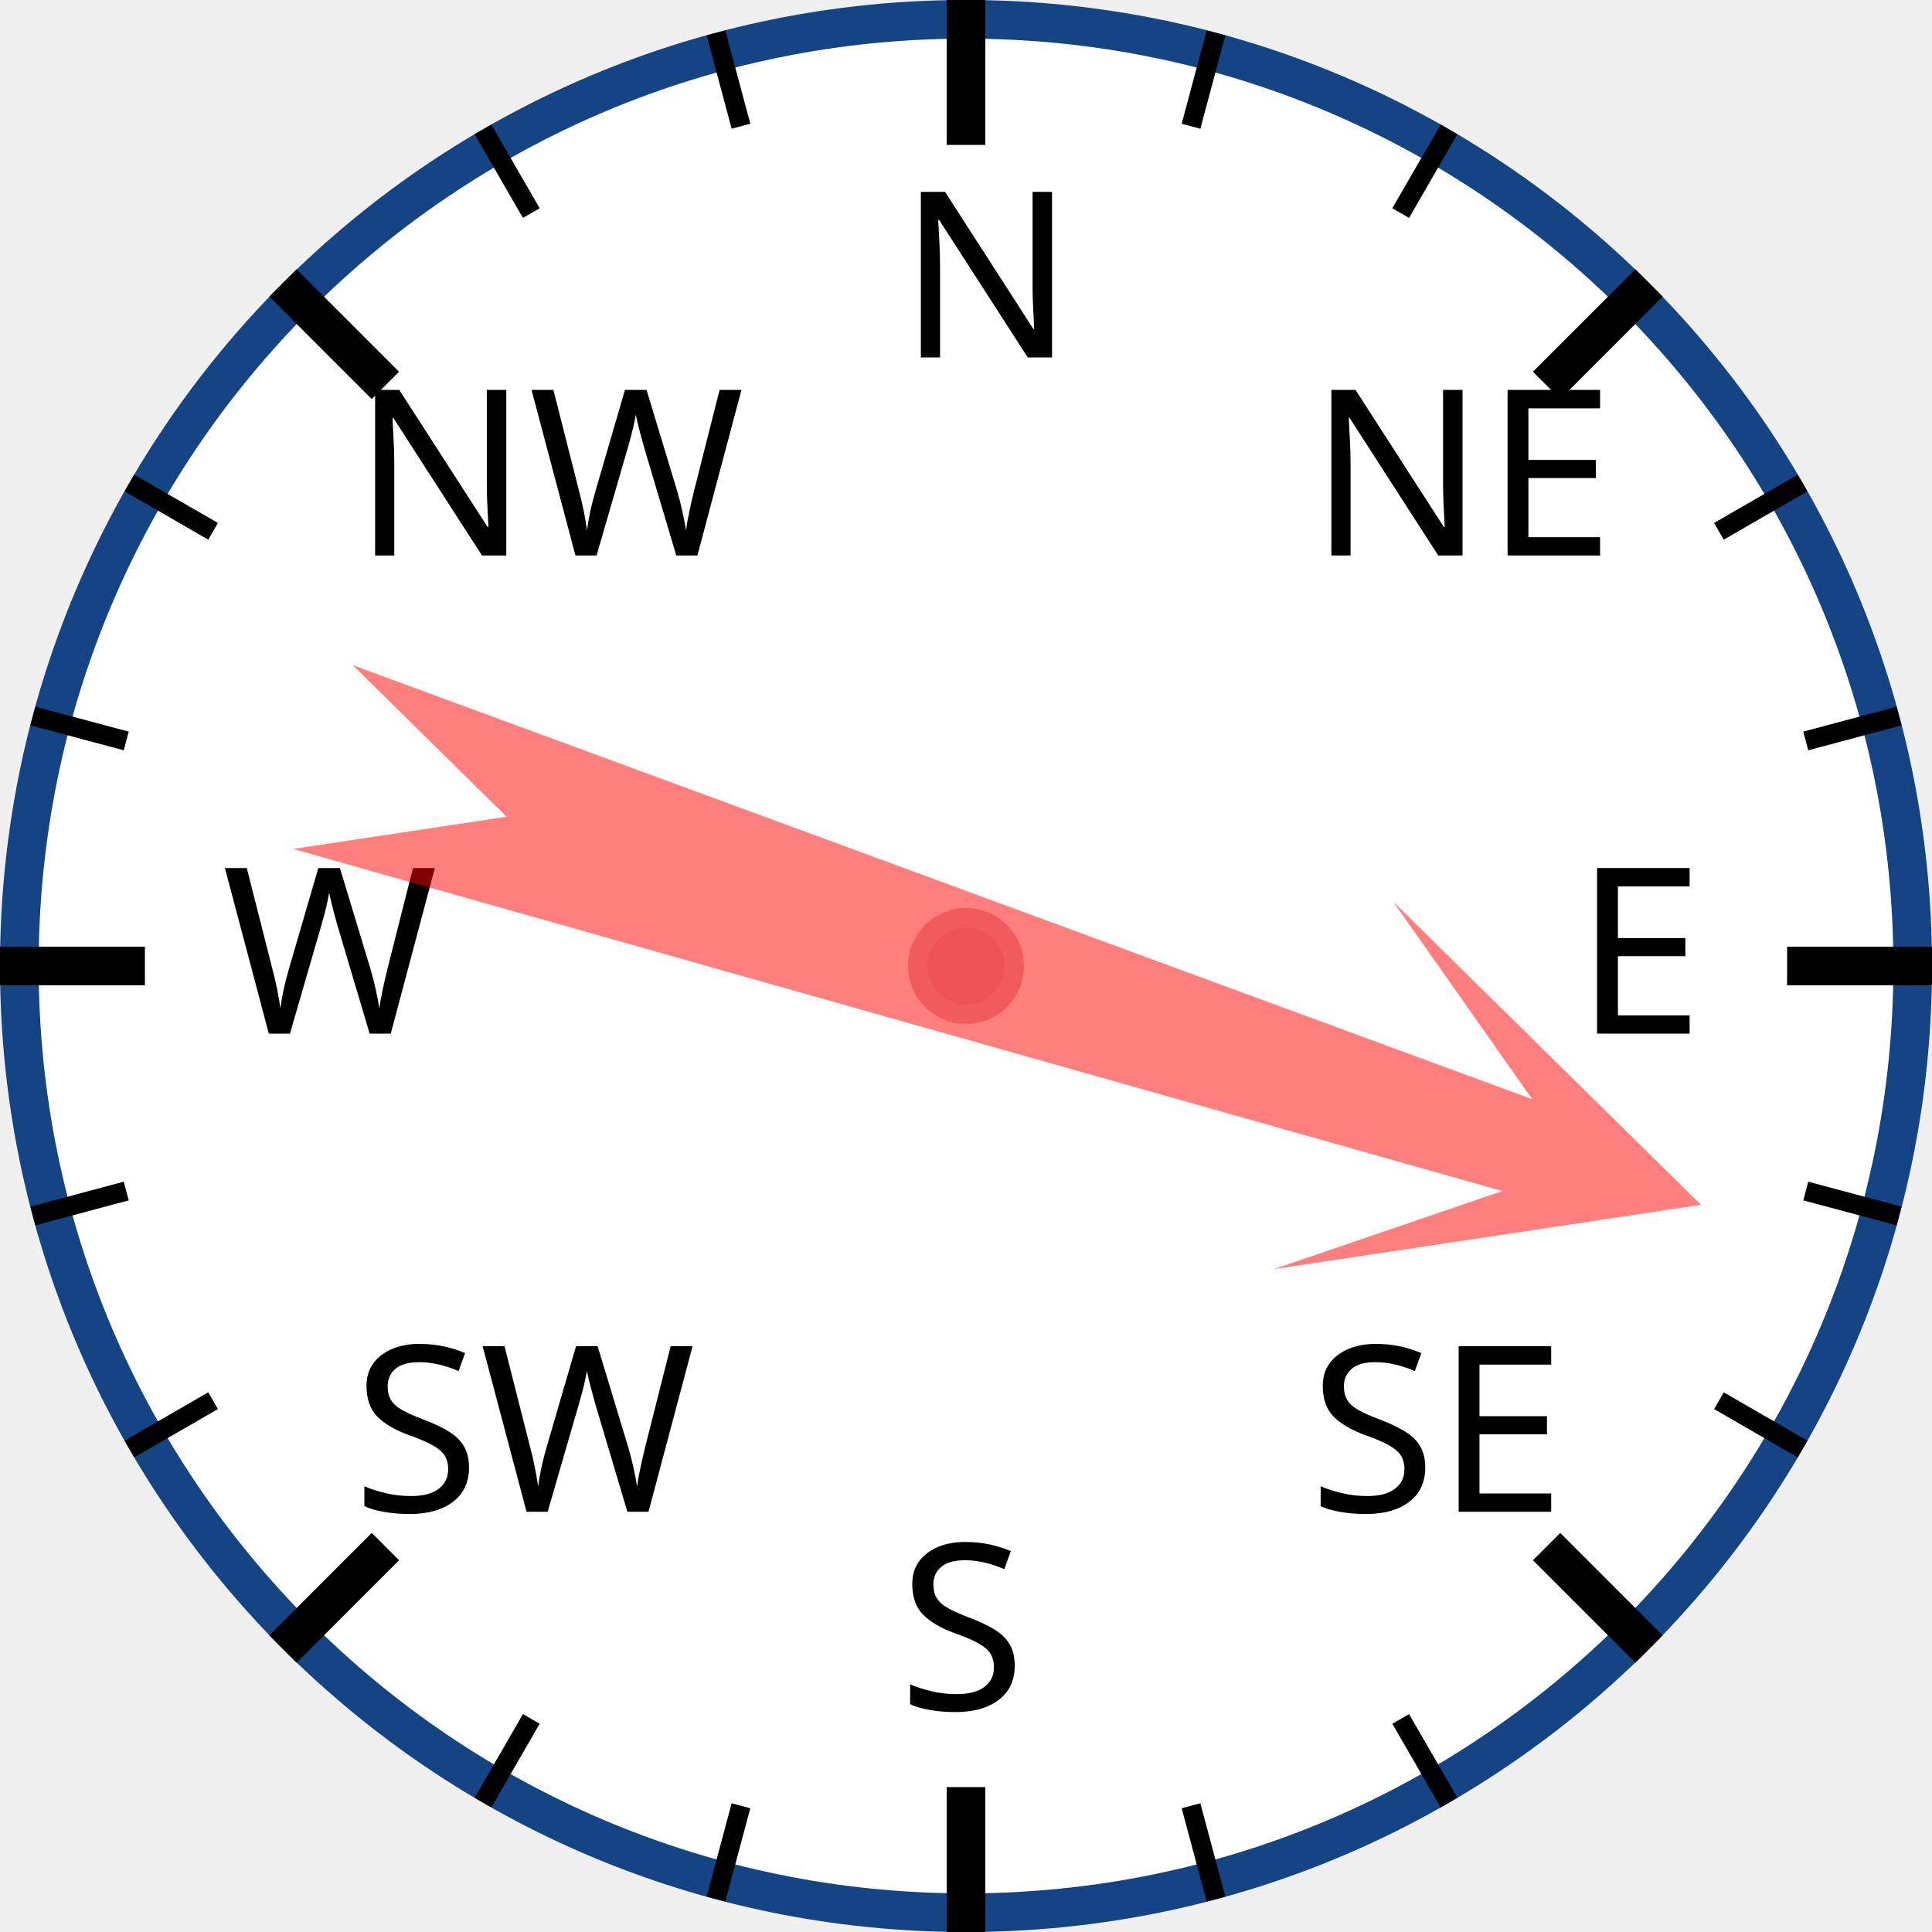
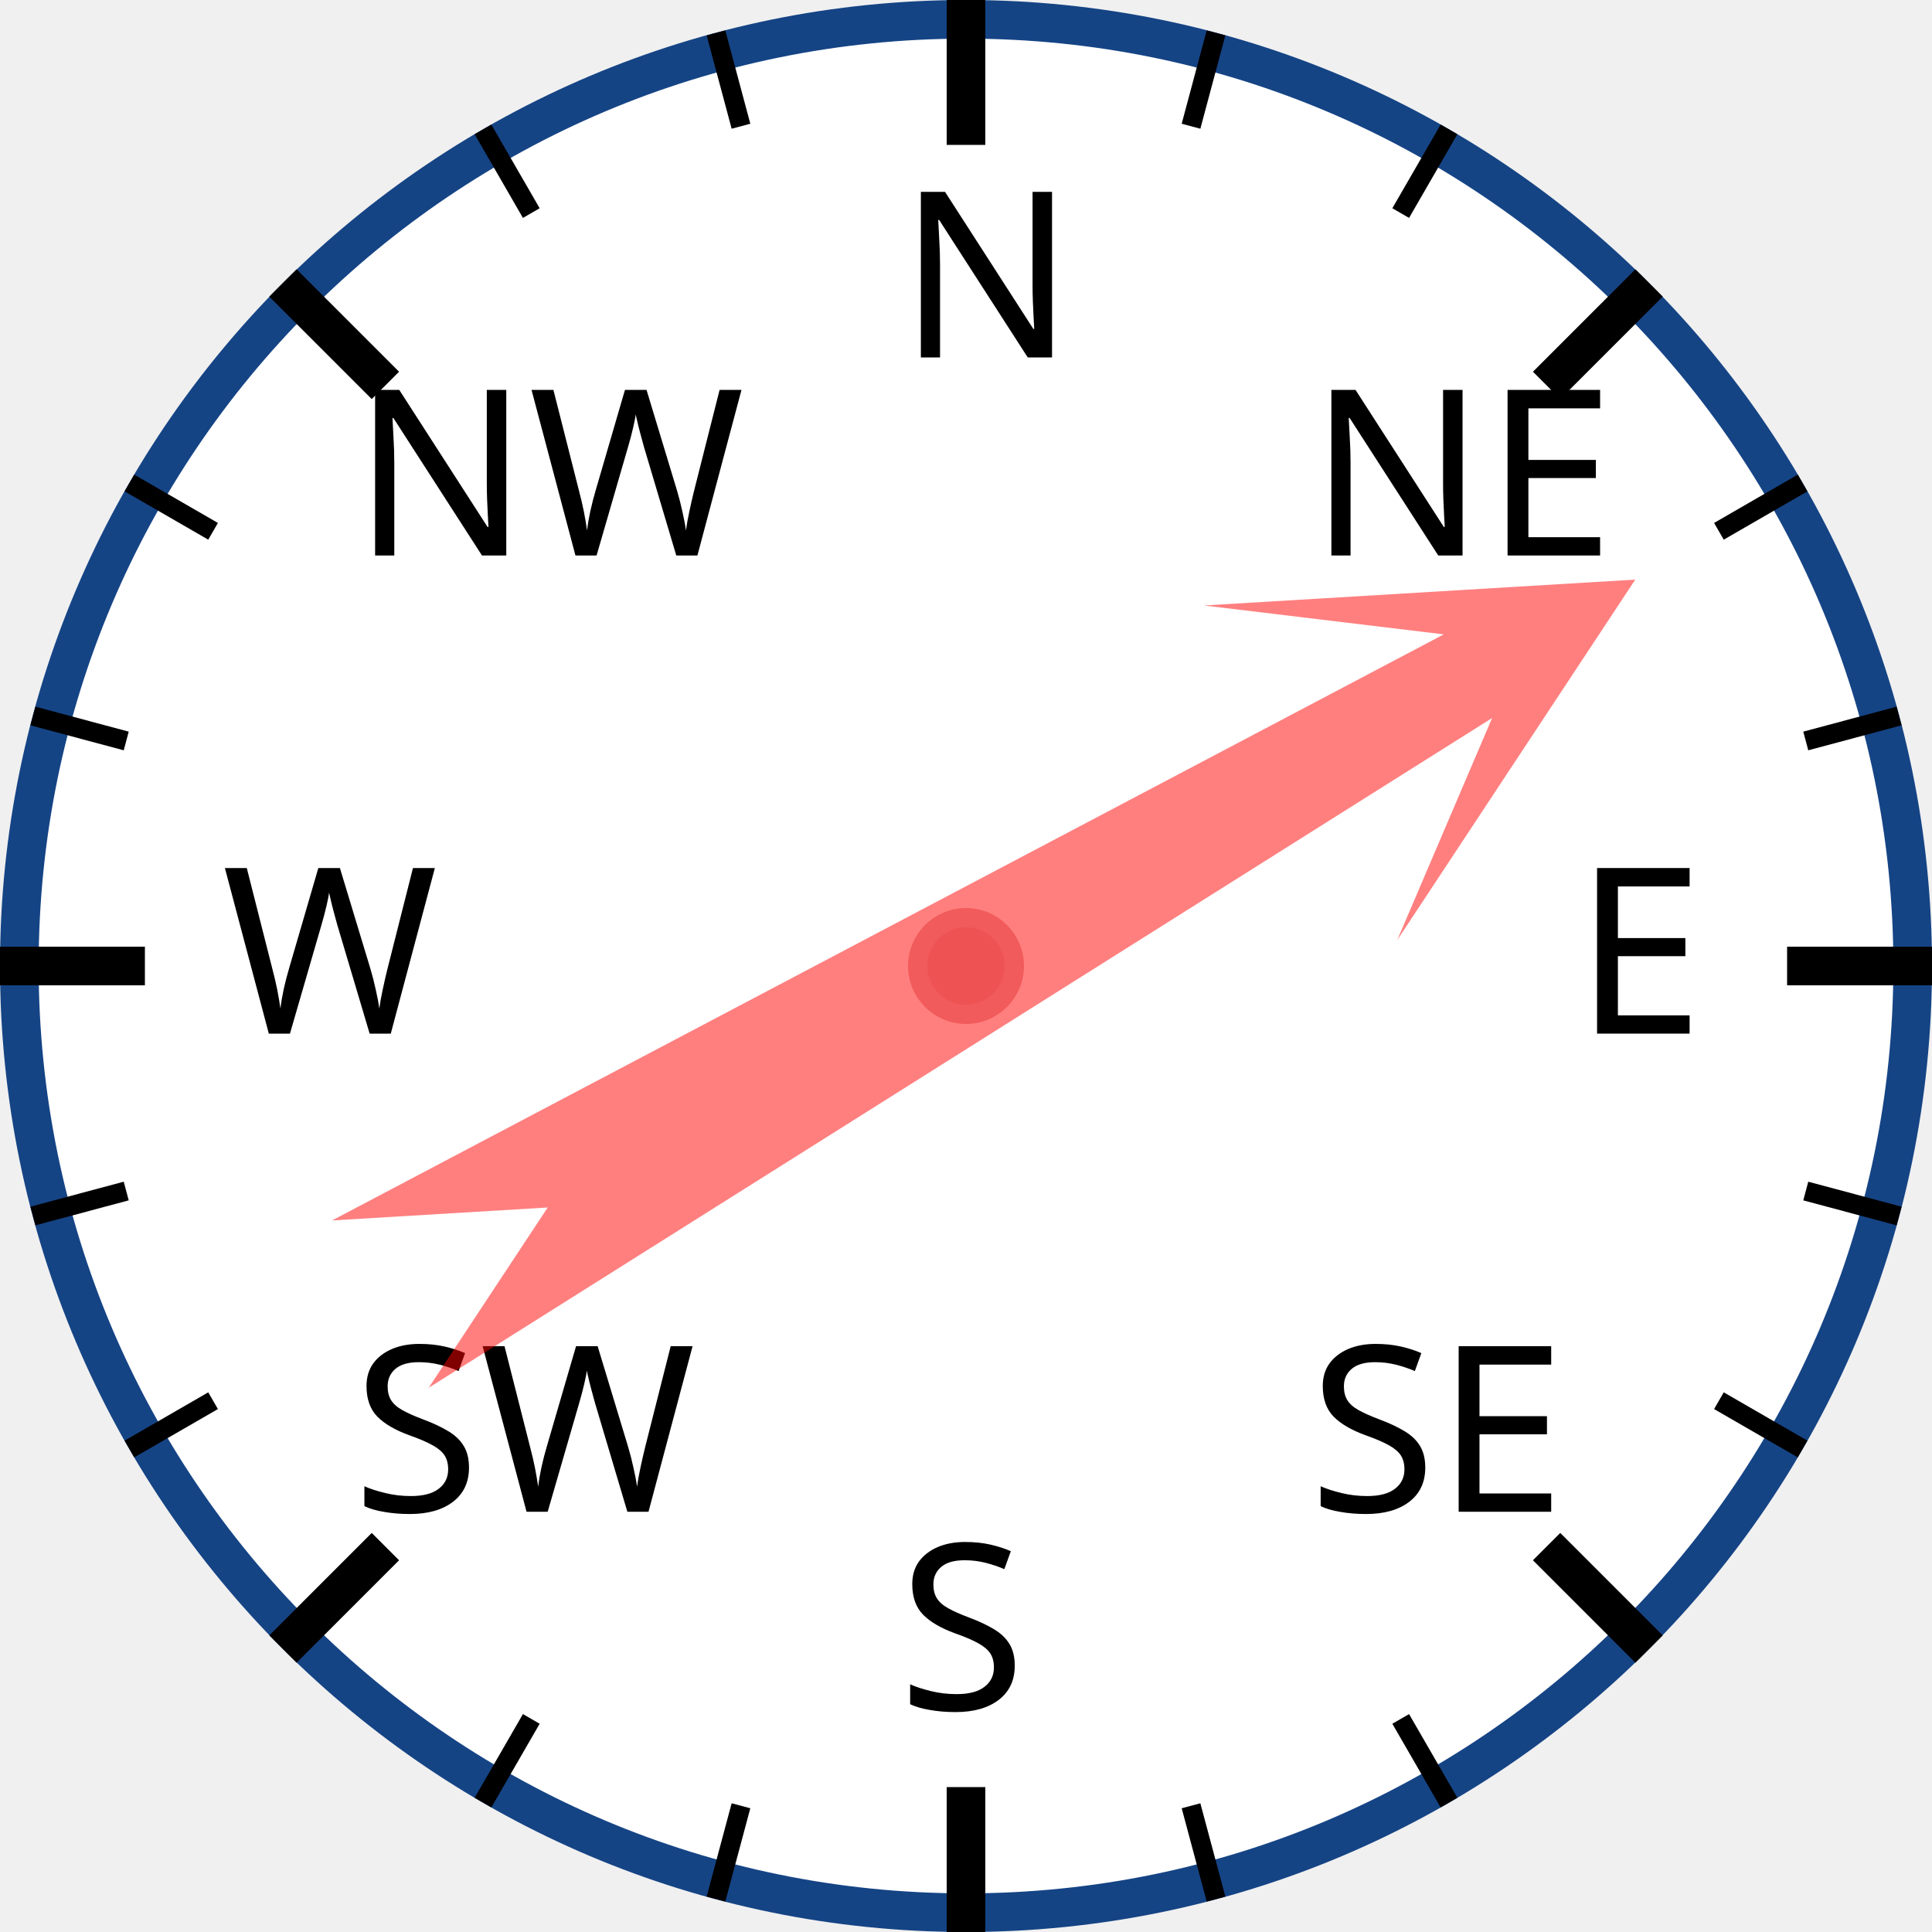
<svg xmlns="http://www.w3.org/2000/svg" width="120px" height="120px" viewBox="0 0 200 200">
  <circle cx="100" cy="100" r="98" style="fill: white; stroke: #154485; stroke-width: 4;" />
  <text x="93.0" y="37.0" style="font-family: sans-serif; font-size: 18pt;">N</text>
  <line x1="100.0" y1="0.0" x2="100.0" y2="15.0" style="stroke: black; stroke-width: 4;" />
  <line x1="74.118" y1="3.407" x2="76.706" y2="13.067" style="stroke: black; stroke-width: 2;" />
  <line x1="50" y1="13.397" x2="55" y2="22.058" style="stroke: black; stroke-width: 2;" />
  <text x="36.503" y="57.503" style="font-family: sans-serif; font-size: 18pt;">NW</text>
  <line x1="29.289" y1="29.289" x2="39.896" y2="39.896" style="stroke: black; stroke-width: 4;" />
  <line x1="13.397" y1="50" x2="22.058" y2="55" style="stroke: black; stroke-width: 2;" />
  <line x1="3.407" y1="74.118" x2="13.067" y2="76.706" style="stroke: black; stroke-width: 2;" />
  <text x="23.0" y="107.0" style="font-family: sans-serif; font-size: 18pt;">W</text>
  <line x1="0.0" y1="100.0" x2="15.0" y2="100.0" style="stroke: black; stroke-width: 4;" />
  <line x1="3.407" y1="125.882" x2="13.067" y2="123.294" style="stroke: black; stroke-width: 2;" />
  <line x1="13.397" y1="150" x2="22.058" y2="145" style="stroke: black; stroke-width: 2;" />
  <text x="36.503" y="156.497" style="font-family: sans-serif; font-size: 18pt;">SW</text>
  <line x1="29.289" y1="170.711" x2="39.896" y2="160.104" style="stroke: black; stroke-width: 4;" />
  <line x1="50" y1="186.603" x2="55" y2="177.942" style="stroke: black; stroke-width: 2;" />
  <line x1="74.118" y1="196.593" x2="76.706" y2="186.933" style="stroke: black; stroke-width: 2;" />
  <text x="93" y="177.0" style="font-family: sans-serif; font-size: 18pt;">S</text>
  <line x1="100" y1="200.0" x2="100" y2="185.0" style="stroke: black; stroke-width: 4;" />
  <line x1="125.882" y1="196.593" x2="123.294" y2="186.933" style="stroke: black; stroke-width: 2;" />
  <line x1="150.0" y1="186.603" x2="145.0" y2="177.942" style="stroke: black; stroke-width: 2;" />
  <text x="135.497" y="156.497" style="font-family: sans-serif; font-size: 18pt;">SE</text>
  <line x1="170.711" y1="170.711" x2="160.104" y2="160.104" style="stroke: black; stroke-width: 4;" />
  <line x1="186.603" y1="150" x2="177.942" y2="145" style="stroke: black; stroke-width: 2;" />
  <line x1="196.593" y1="125.882" x2="186.933" y2="123.294" style="stroke: black; stroke-width: 2;" />
  <text x="163.0" y="107" style="font-family: sans-serif; font-size: 18pt;">E</text>
  <line x1="200.0" y1="100" x2="185.0" y2="100" style="stroke: black; stroke-width: 4;" />
  <line x1="196.593" y1="74.118" x2="186.933" y2="76.706" style="stroke: black; stroke-width: 2;" />
  <line x1="186.603" y1="50" x2="177.942" y2="55" style="stroke: black; stroke-width: 2;" />
  <text x="135.497" y="57.503" style="font-family: sans-serif; font-size: 18pt;">NE</text>
  <line x1="170.711" y1="29.289" x2="160.104" y2="39.896" style="stroke: black; stroke-width: 4;" />
  <line x1="150" y1="13.397" x2="145" y2="22.058" style="stroke: black; stroke-width: 2;" />
  <line x1="125.882" y1="3.407" x2="123.294" y2="13.067" style="stroke: black; stroke-width: 2;" />
-   <polygon points="100 20 120 60 105 40 110 170 100 150 90 170 95 40 80 60" style="fill: red; fill-opacity: 0.5;" transform="rotate(108,100,100)" />
+   <polygon points="100 20 120 60 105 40 110 170 100 150 90 170 95 40 80 60" style="fill: red; fill-opacity: 0.5;" transform="rotate(60,100,100)" />
  <circle cx="100" cy="100" r="5" style="fill: #EE5252; stroke: #F25B5B; stroke-width: 2;" />
</svg>
